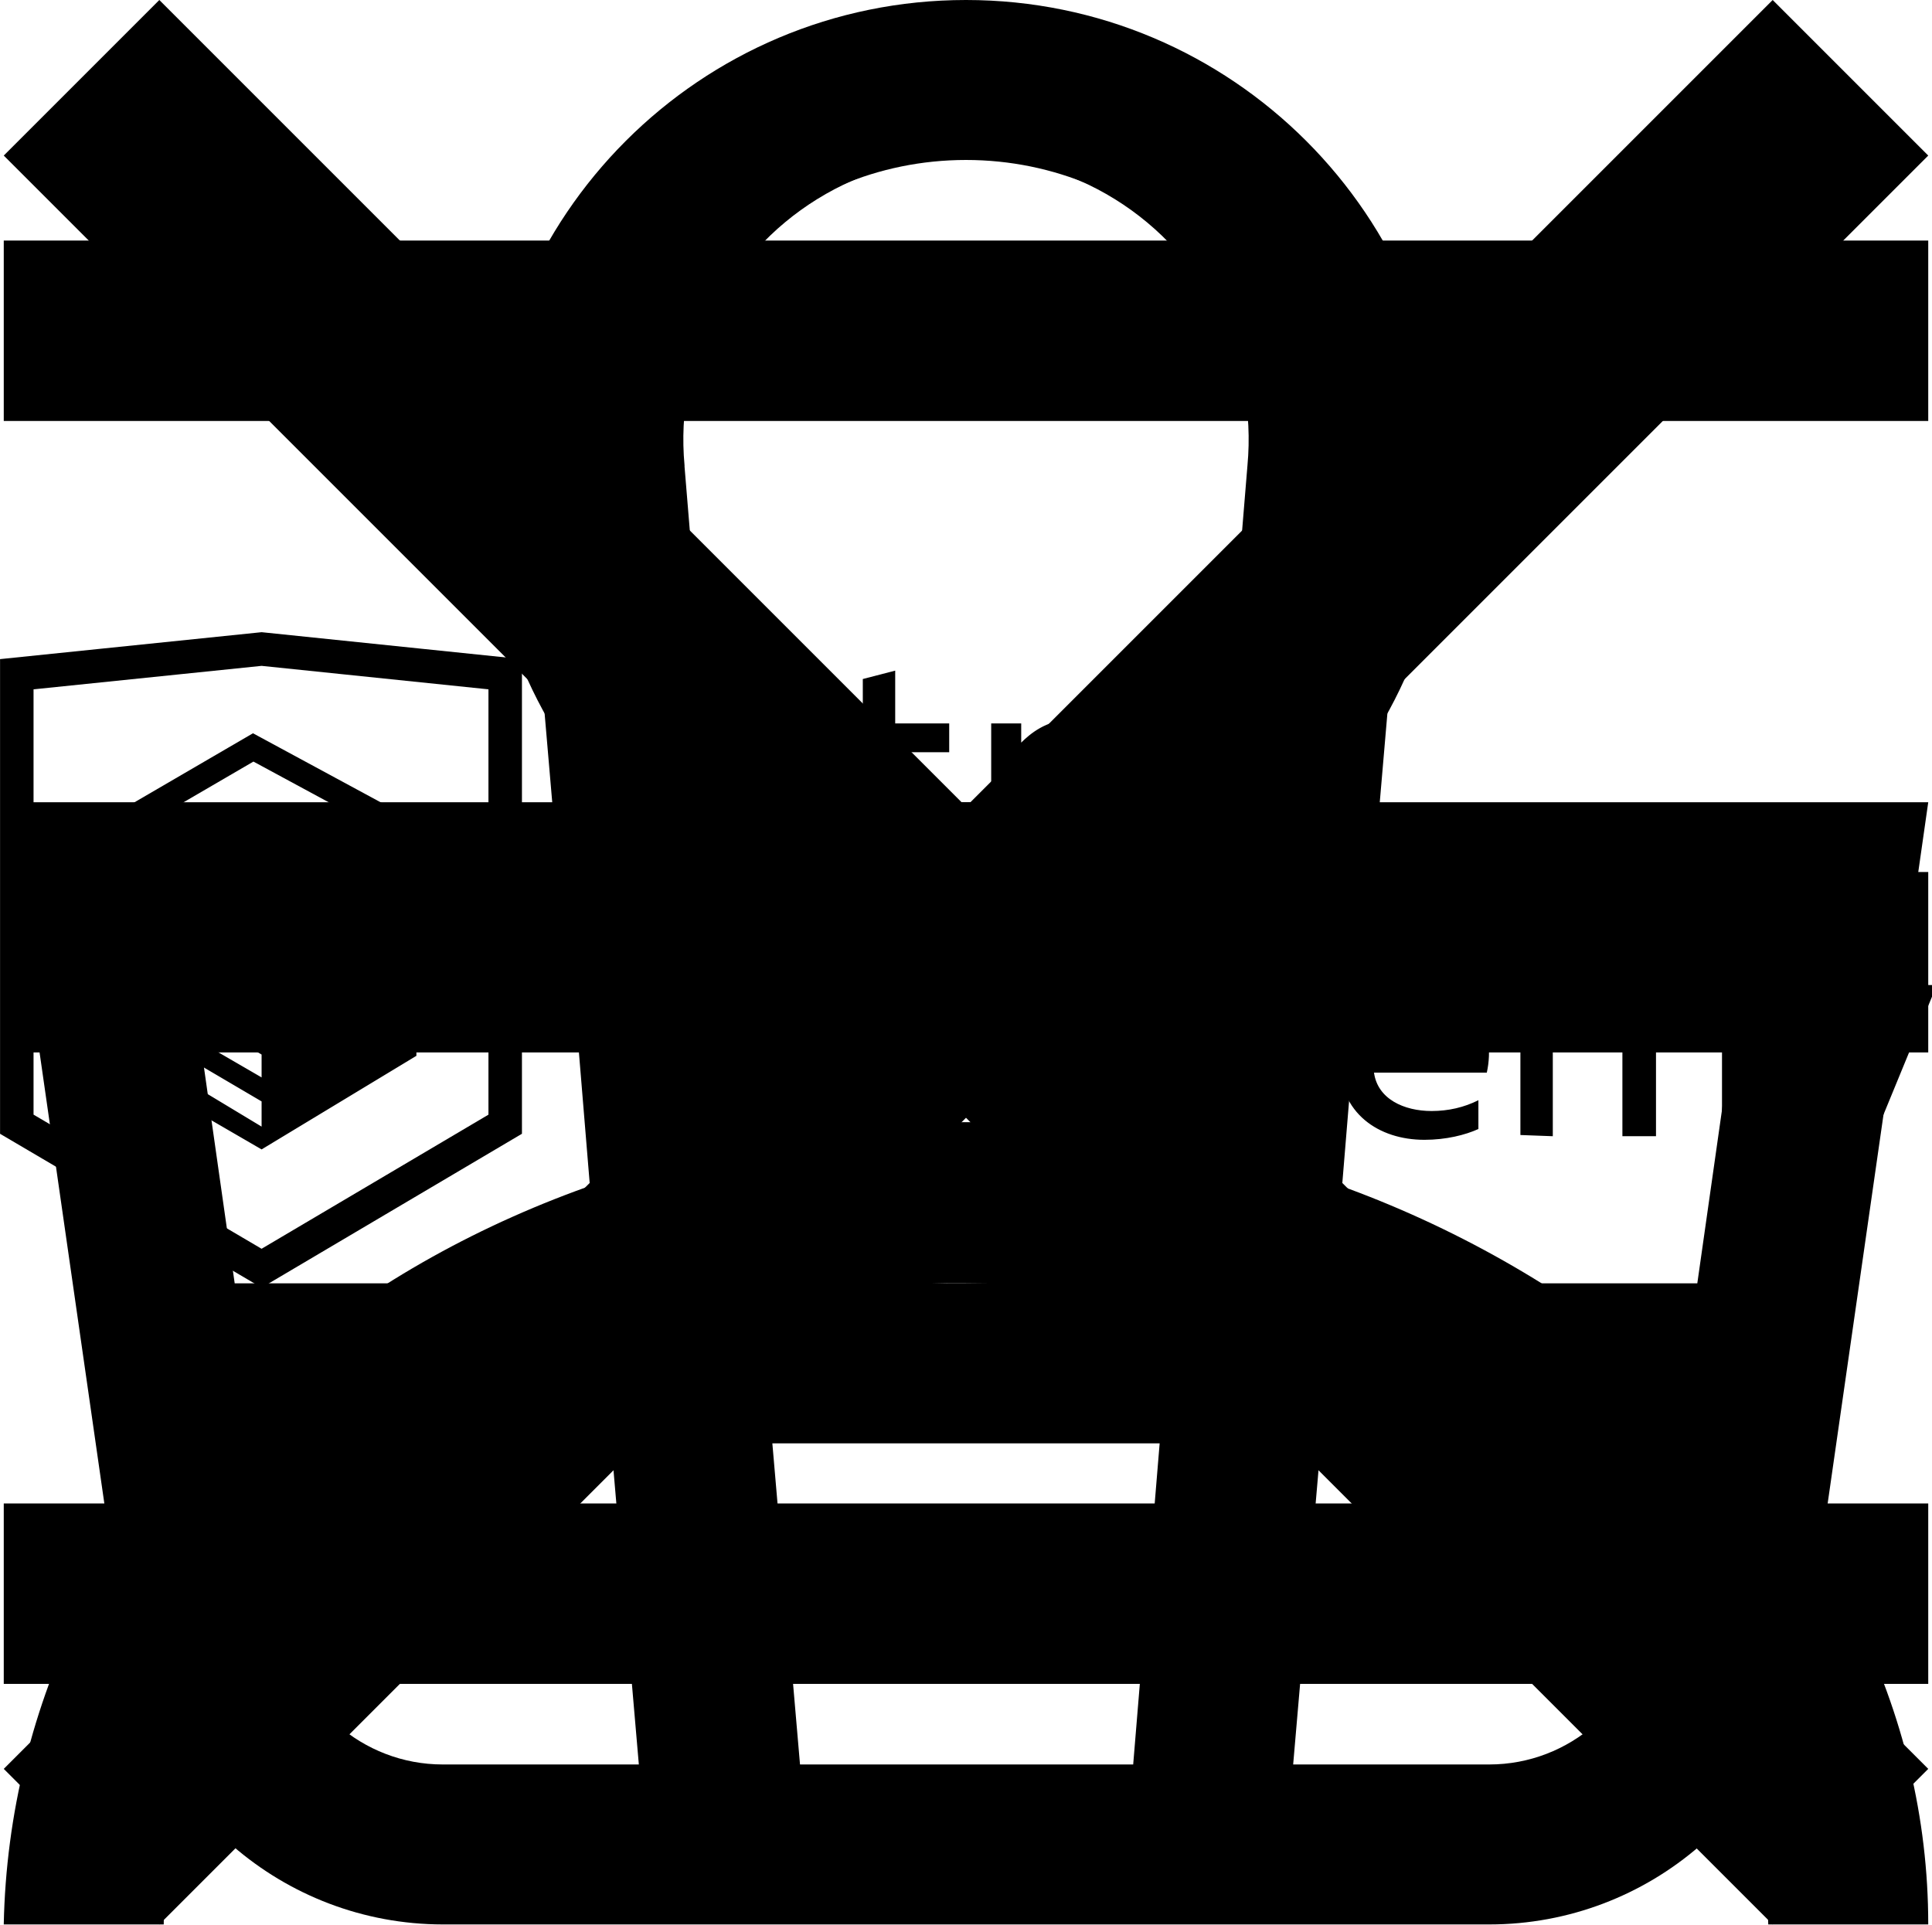
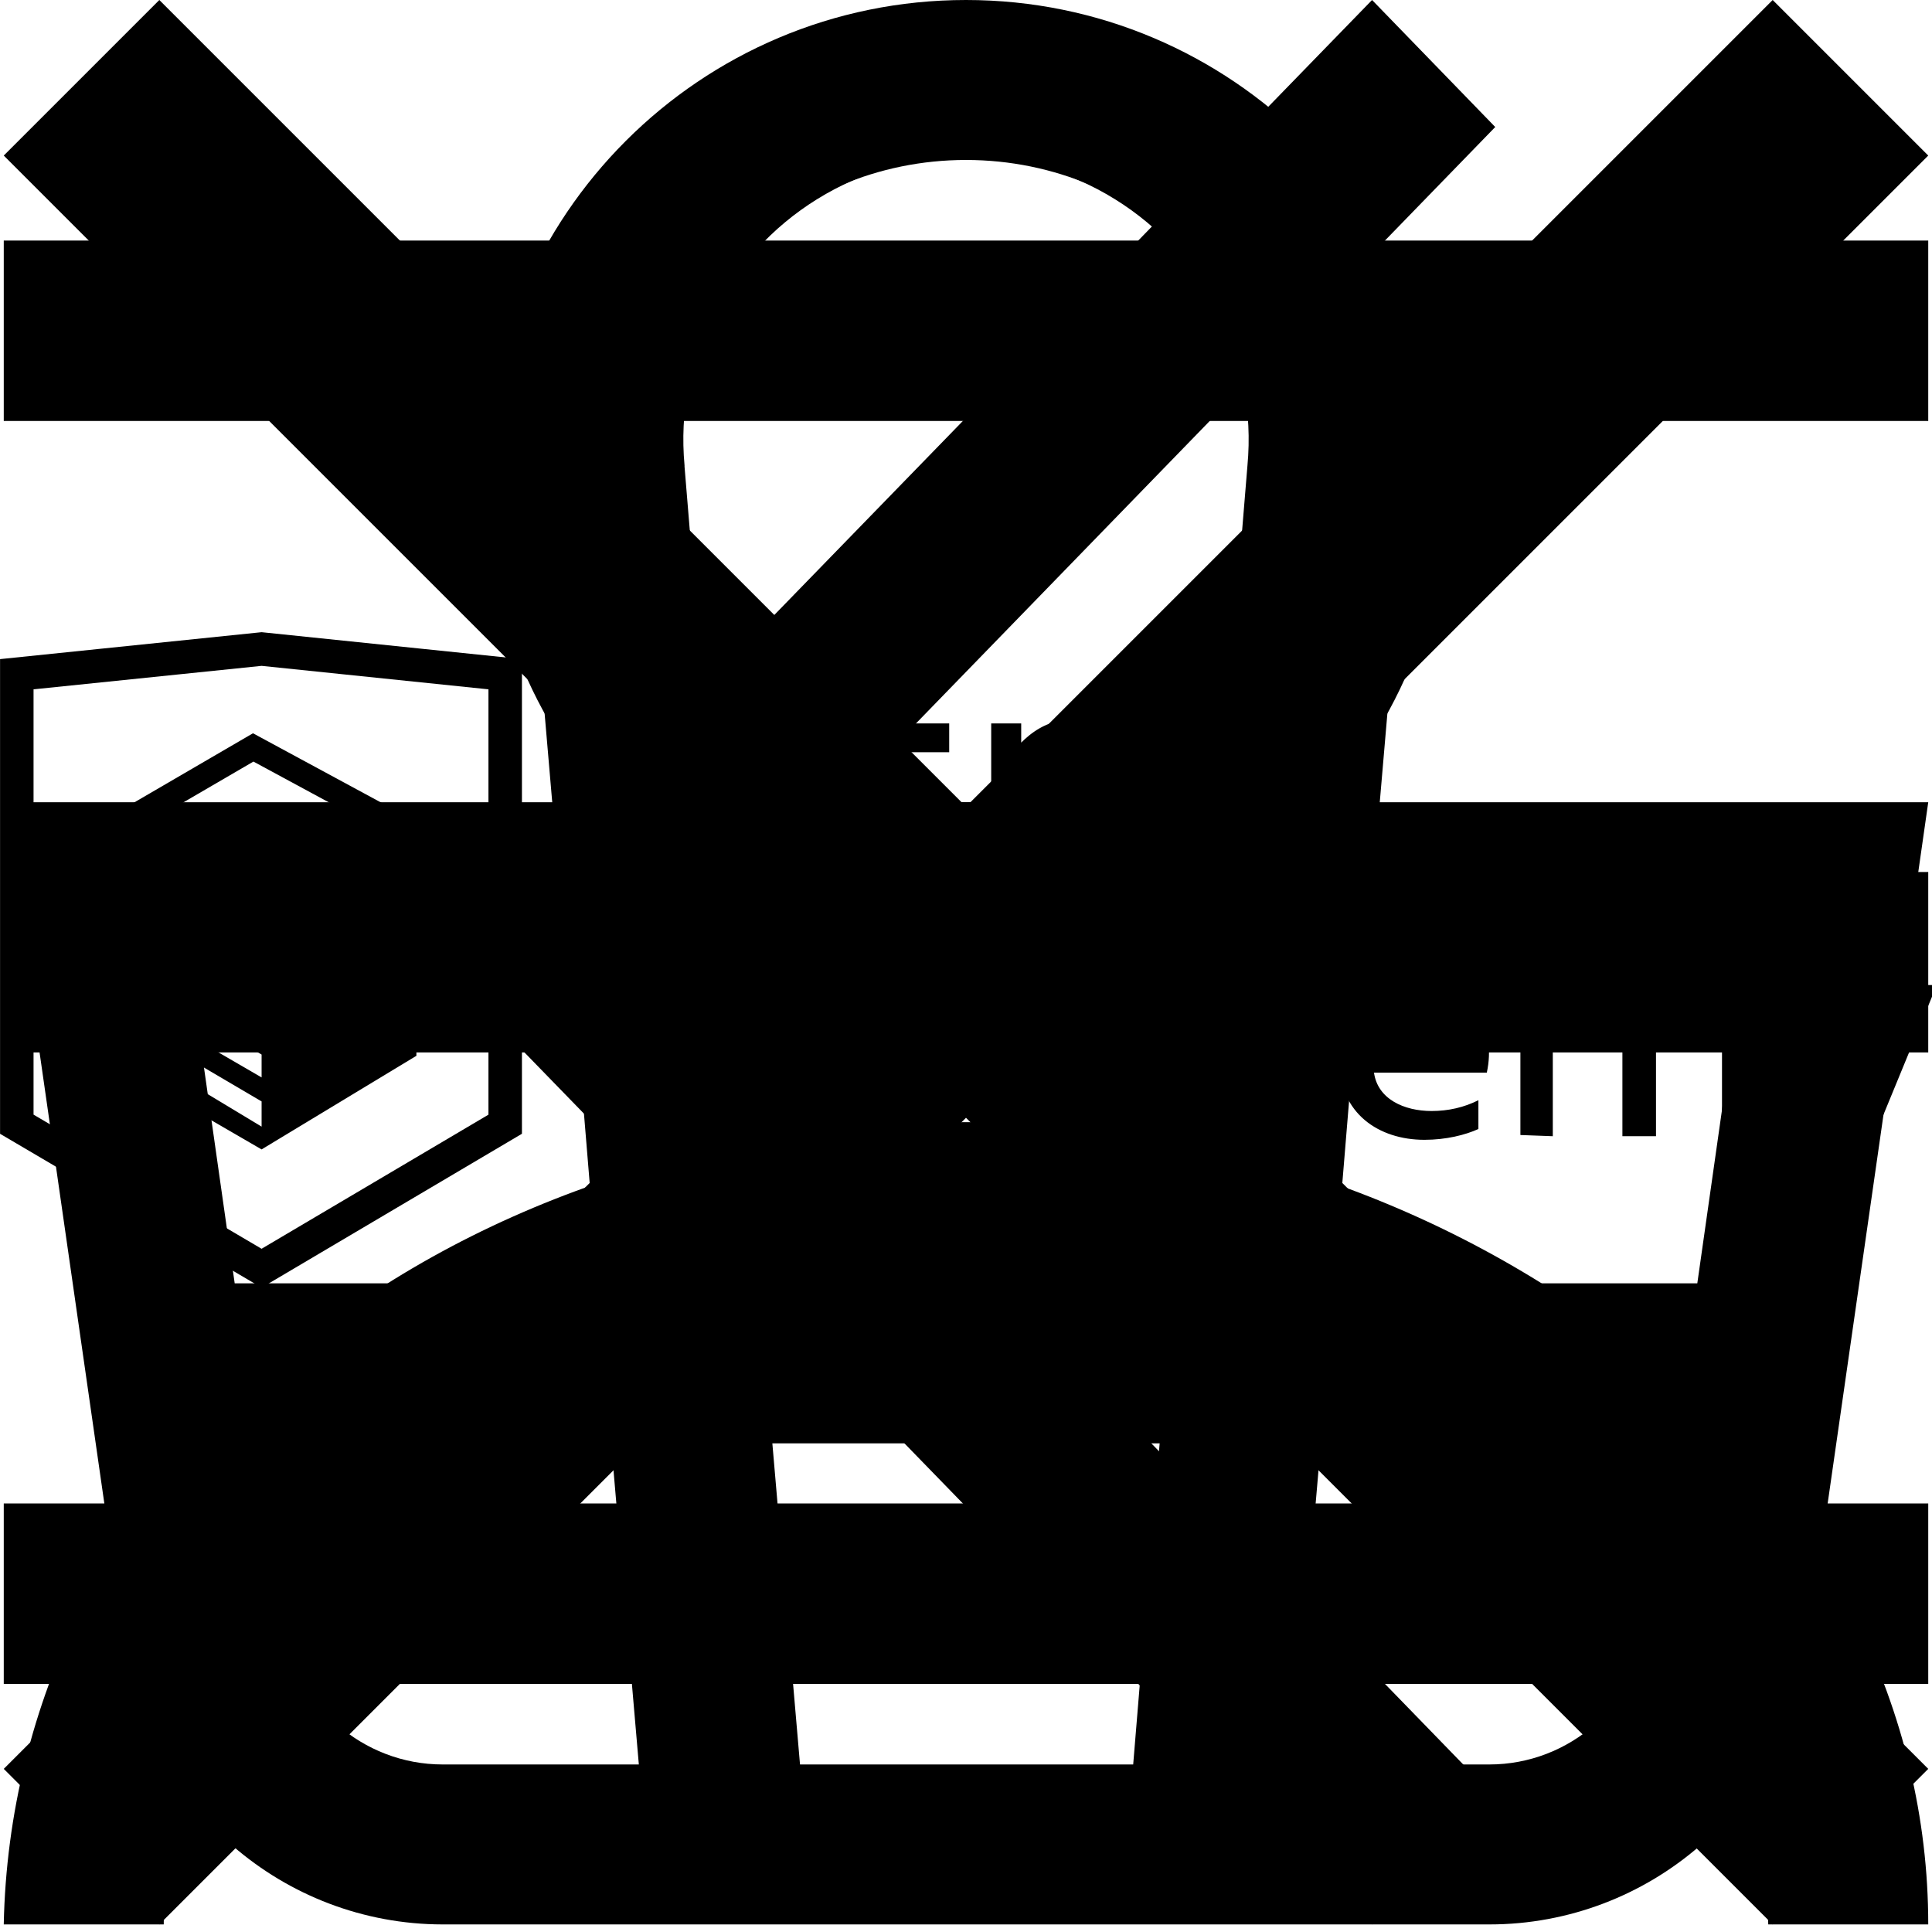
<svg xmlns="http://www.w3.org/2000/svg">
  <style>:root svg:not(:target){display:none}</style>
  <svg viewBox="0 0 16 16" fill="none" id="burger">
    <path fill-rule="evenodd" clip-rule="evenodd" d="M0 2h16v1.5h-16v-1.5Zm0 5.25h16v1.5h-16v-1.5Zm16 5.25h-16v1.5h16v-1.5Z" fill="currentColor" />
  </svg>
  <svg viewBox="0 0 16 16" fill="none" id="cart">
    <path fill-rule="evenodd" clip-rule="evenodd" d="m5.66 3.88.23 2.79h4.22l.23-2.8a2.35 2.35 0 1 0-4.68 0Zm5.78 2.79.23-2.68a3.68 3.68 0 1 0-7.34 0l.23 2.68h-4.56l.19 1.33.82 5.71a2.67 2.67 0 0 0 2.64 2.29h8.7c1.33 0 2.46-.98 2.64-2.29l.82-5.71.19-1.33h-4.55Zm-.1 1.33h-.06l-.22 2.67h3.02l.38-2.67h-3.13Zm-1.4 0h-3.88l.22 2.67h3.44l.22-2.67Zm-5.22 0h-3.18l.38 2.67h3.02l-.22-2.67Zm1.9 6.67-.23-2.67h3.22l-.22 2.67h-2.78Zm4.33-2.67-.23 2.67h1.63c.67 0 1.23-.5 1.32-1.15l.22-1.52h-2.94Zm-5.9 0 .23 2.67h-1.63c-.67 0-1.23-.5-1.32-1.15l-.22-1.52h2.94Z" fill="currentColor" />
  </svg>
  <svg viewBox="0 0 12 12" fill="none" id="close">
    <path fill-rule="evenodd" clip-rule="evenodd" d="m5.03 6-5.03-5.03.97-.97 5.03 5.03 5.03-5.03.97.97-5.03 5.03 5.03 5.03-.97.97-5.03-5.03-5.03 5.03-.97-.97 5.03-5.03Z" fill="currentColor" />
  </svg>
  <svg viewBox="0 0 161 55" id="htmlacademy-logo">
    <path d="M1.4 3.5l20.4-2.1 20.3 2.1V41L21.8 53 1.4 41V3.5z" fill="none" stroke="#000" stroke-width="2.791" />
    <path d="M1.7 20.9L21.1 9.6 42 20.9v1.2L21.8 34 1.7 22.1v-1.2z" fill="none" stroke="#000" stroke-width="2.057" />
    <path d="M21.8 32.8l2.9-1.9-2.9-1.9v-1.9l4.7 2.8L28 29l-6.2-3.7v-2.2l7.9 4.8 1.6-.9-9.5-5.9V19l12.9 7.9v8.4l-12.9 7.8-13.1-7.6v-2.2l13.1 7.9v-2.1L8.7 31.4v-1.9l13.1 7.6v-4.3zm44.9 7.1c.3 0 .6-.1.8-.2v2c-.6.2-1.2.3-1.8.3-1.1 0-2-.4-2.5-1.5-1.2 1-2.7 1.6-4.7 1.6-2.3 0-4.4-1.2-4.4-3.8 0-3.2 3-4.2 5.5-4.2 1.1 0 2.2.1 3.2.4v-.4c0-1.6-1.1-2.6-3.3-2.6-1.5 0-3.1.3-4.5 1V30c1.5-.5 3.1-.8 4.8-.8 3.5 0 5.8 1.7 5.8 5.4V39c.1.7.6.9 1.1.9M57 38.2c0 1.2 1.1 1.8 2.3 1.8 1.3 0 2.6-.5 3.6-1.5v-2.1c-.9-.2-1.8-.3-2.7-.3-1.5.1-3.2.6-3.2 2.1m18.5-9.1c1.4 0 2.7.3 3.8 1v2.5c-.9-.6-2.2-1-3.4-1-2.2 0-4.4 1.2-4.4 4.1 0 2.8 2.2 4.1 4.4 4.1 1.3 0 2.5-.3 3.6-1v2.6c-1.2.6-2.5.9-4.1.9-3.3 0-6.7-2-6.7-6.5-.1-4.7 3.5-6.7 6.8-6.7m18.1 10.8c.3 0 .6-.1.8-.2v2c-.6.2-1.2.3-1.8.3-1.1 0-2-.4-2.5-1.5-1.2 1-2.7 1.6-4.7 1.6-2.3 0-4.4-1.2-4.4-3.8 0-3.2 3-4.2 5.5-4.2 1.1 0 2.2.1 3.2.4v-.4c0-1.6-1.1-2.6-3.3-2.6-1.5 0-3.1.3-4.5 1V30c1.5-.5 3.1-.8 4.8-.8 3.5 0 5.8 1.7 5.8 5.4V39c.2.7.6.9 1.1.9M84 38.2c0 1.2 1.1 1.8 2.3 1.8 1.3 0 2.6-.5 3.6-1.5v-2.1c-.9-.2-1.8-.3-2.7-.3-1.5.1-3.2.6-3.2 2.1m25-14.5v18.1h-2.5v-2c-1 1.2-2.4 2.3-4.8 2.3-3.8 0-6.2-3-6.2-6.6s2.4-6.6 6.2-6.6c2.2 0 3.6 1 4.5 1.9v-7.3h2.8v.2zm-6.7 7.8c-2.2 0-3.9 1.7-3.9 4.1s1.6 4.1 3.9 4.1c1.7 0 3.3-1 4-2.6v-3c-.7-1.6-2.3-2.6-4-2.6m15.7-2.4c4.9 0 6.7 4 5.9 7.6h-9.4c.3 2.2 2.5 3.2 4.8 3.2 1.4 0 2.7-.3 3.9-.9v2.4c-1.1.5-2.7.9-4.5.9-3.8 0-7.1-2.2-7.1-6.6.1-4.6 3.5-6.6 6.4-6.6m.2 2.3c-1.9 0-3.5 1.1-3.7 3.2h6.9c.1-1.1-.5-3.2-3.2-3.2m8.5 10.5V29.4h2.5V31c.7-.8 2.1-1.9 4.1-1.9 1.9 0 3.2.8 3.9 2 1.1-1.1 2.5-2 4.4-2 3.3 0 4.7 2.4 4.7 5v7.8h-2.8v-7.7c0-1.6-1-2.6-2.5-2.6-1.4 0-2.4.9-3.1 1.7 0 .3.1.6.1.9V42h-2.8v-7.7c0-1.6-1-2.6-2.5-2.6s-2.6 1.1-3.3 1.9V42l-2.7-.1zm31.8-12.5h2.9l-5.8 14.1c-1.3 3.2-3.1 4.3-5 4.3-.6 0-1.1-.1-1.6-.2v-2.4c.4.1.8.2 1.3.2 1.3 0 2.4-1 3.1-2.9l.3-.6-5.9-12.5h3l4.2 9.4 3.5-9.4zM57.9 1.9V9c1.1-1.1 2.5-1.7 4-1.7 3.1 0 5.1 2.1 5.1 5.1v7.7h-2.8v-7.3c0-2-1.2-3-2.9-3-1.6 0-2.8 1.1-3.5 2.1v8.2H55V1.9h2.9zm16.7 1.3v4.4h4.5V10h-4.5v5.7c0 1.6.8 2.2 2.4 2.2.9 0 1.7-.2 2.5-.5v2.4c-1.1.4-2.2.6-3.3.5-2.4 0-4.3-1.2-4.3-4.1V10h-2.2V7.6h2.2V3.9l2.7-.7zm8 16.9V7.6h2.5v1.6c.7-.7 2.1-1.9 4.1-1.9 1.9 0 3.2.8 3.9 2 1.1-1.1 2.5-2 4.4-2 3.3 0 4.7 2.4 4.7 5v7.8h-2.8v-7.7c0-1.6-1-2.6-2.5-2.6-1.4 0-2.4.9-3.1 1.7 0 .3.1.6.1.9v7.8h-2.8v-7.7c0-1.6-1-2.6-2.5-2.6S86 11 85.3 11.8v8.4l-2.7-.1zm23.7-18.2h2.8V20h-2.8V1.9z" fill="#000" />
  </svg>
+   <svg viewBox="0 0 11 20" fill="none" id="slider-arrow">
+     <path fill-rule="evenodd" clip-rule="evenodd" d="m9.72 0 1.28 1.32-8.43 8.68 8.43 8.68-1.28 1.32-9.72-10 9.72-10Z" fill="currentColor" />
+   </svg>
  <svg viewBox="0 0 16 16" fill="none" id="user">
    <path fill-rule="evenodd" clip-rule="evenodd" d="M10.67 4a2.67 2.67 0 1 1-5.34 0 2.67 2.67 0 0 1 5.34 0Zm1.33 0a4 4 0 1 1-8 0 4 4 0 0 1 8 0Zm-8.8 8.31a7.55 7.55 0 0 1 4.8-1.64c1.84 0 3.56.6 4.8 1.64a4.83 4.83 0 0 1 1.87 3.69h1.33c0-1.77-.84-3.46-2.34-4.71a8.88 8.88 0 0 0-5.66-1.96c-2.12 0-4.16.7-5.66 1.96a6.16 6.16 0 0 0-2.34 4.71h1.33c0-1.33.63-2.66 1.87-3.69Z" fill="currentColor" />
  </svg>
</svg>
